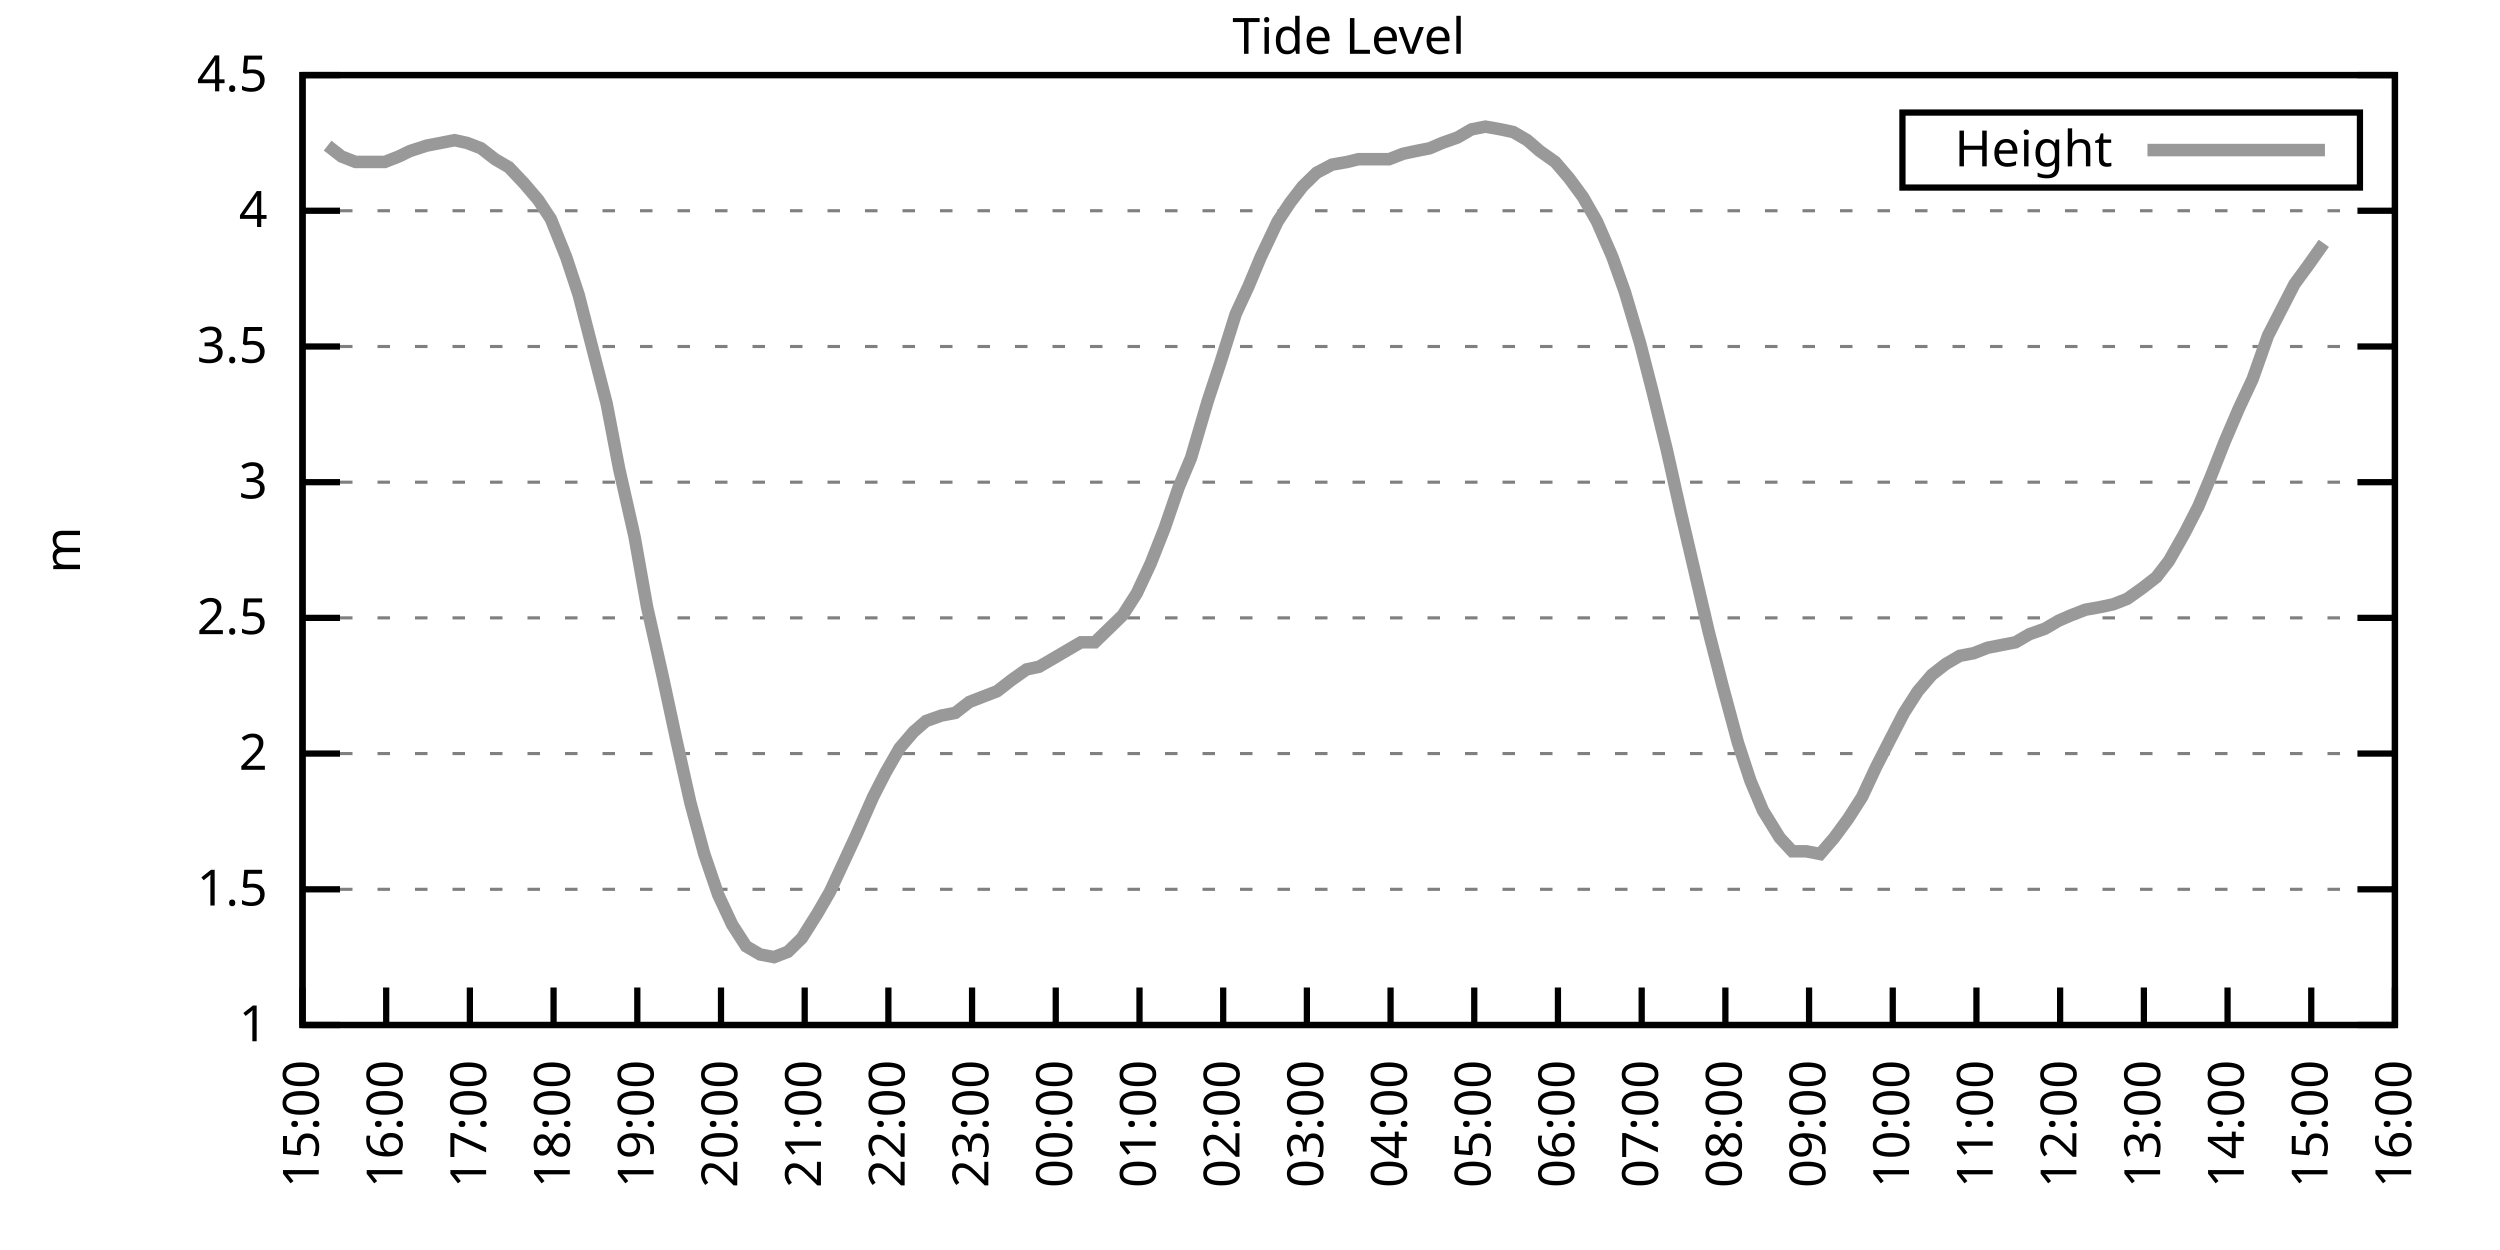
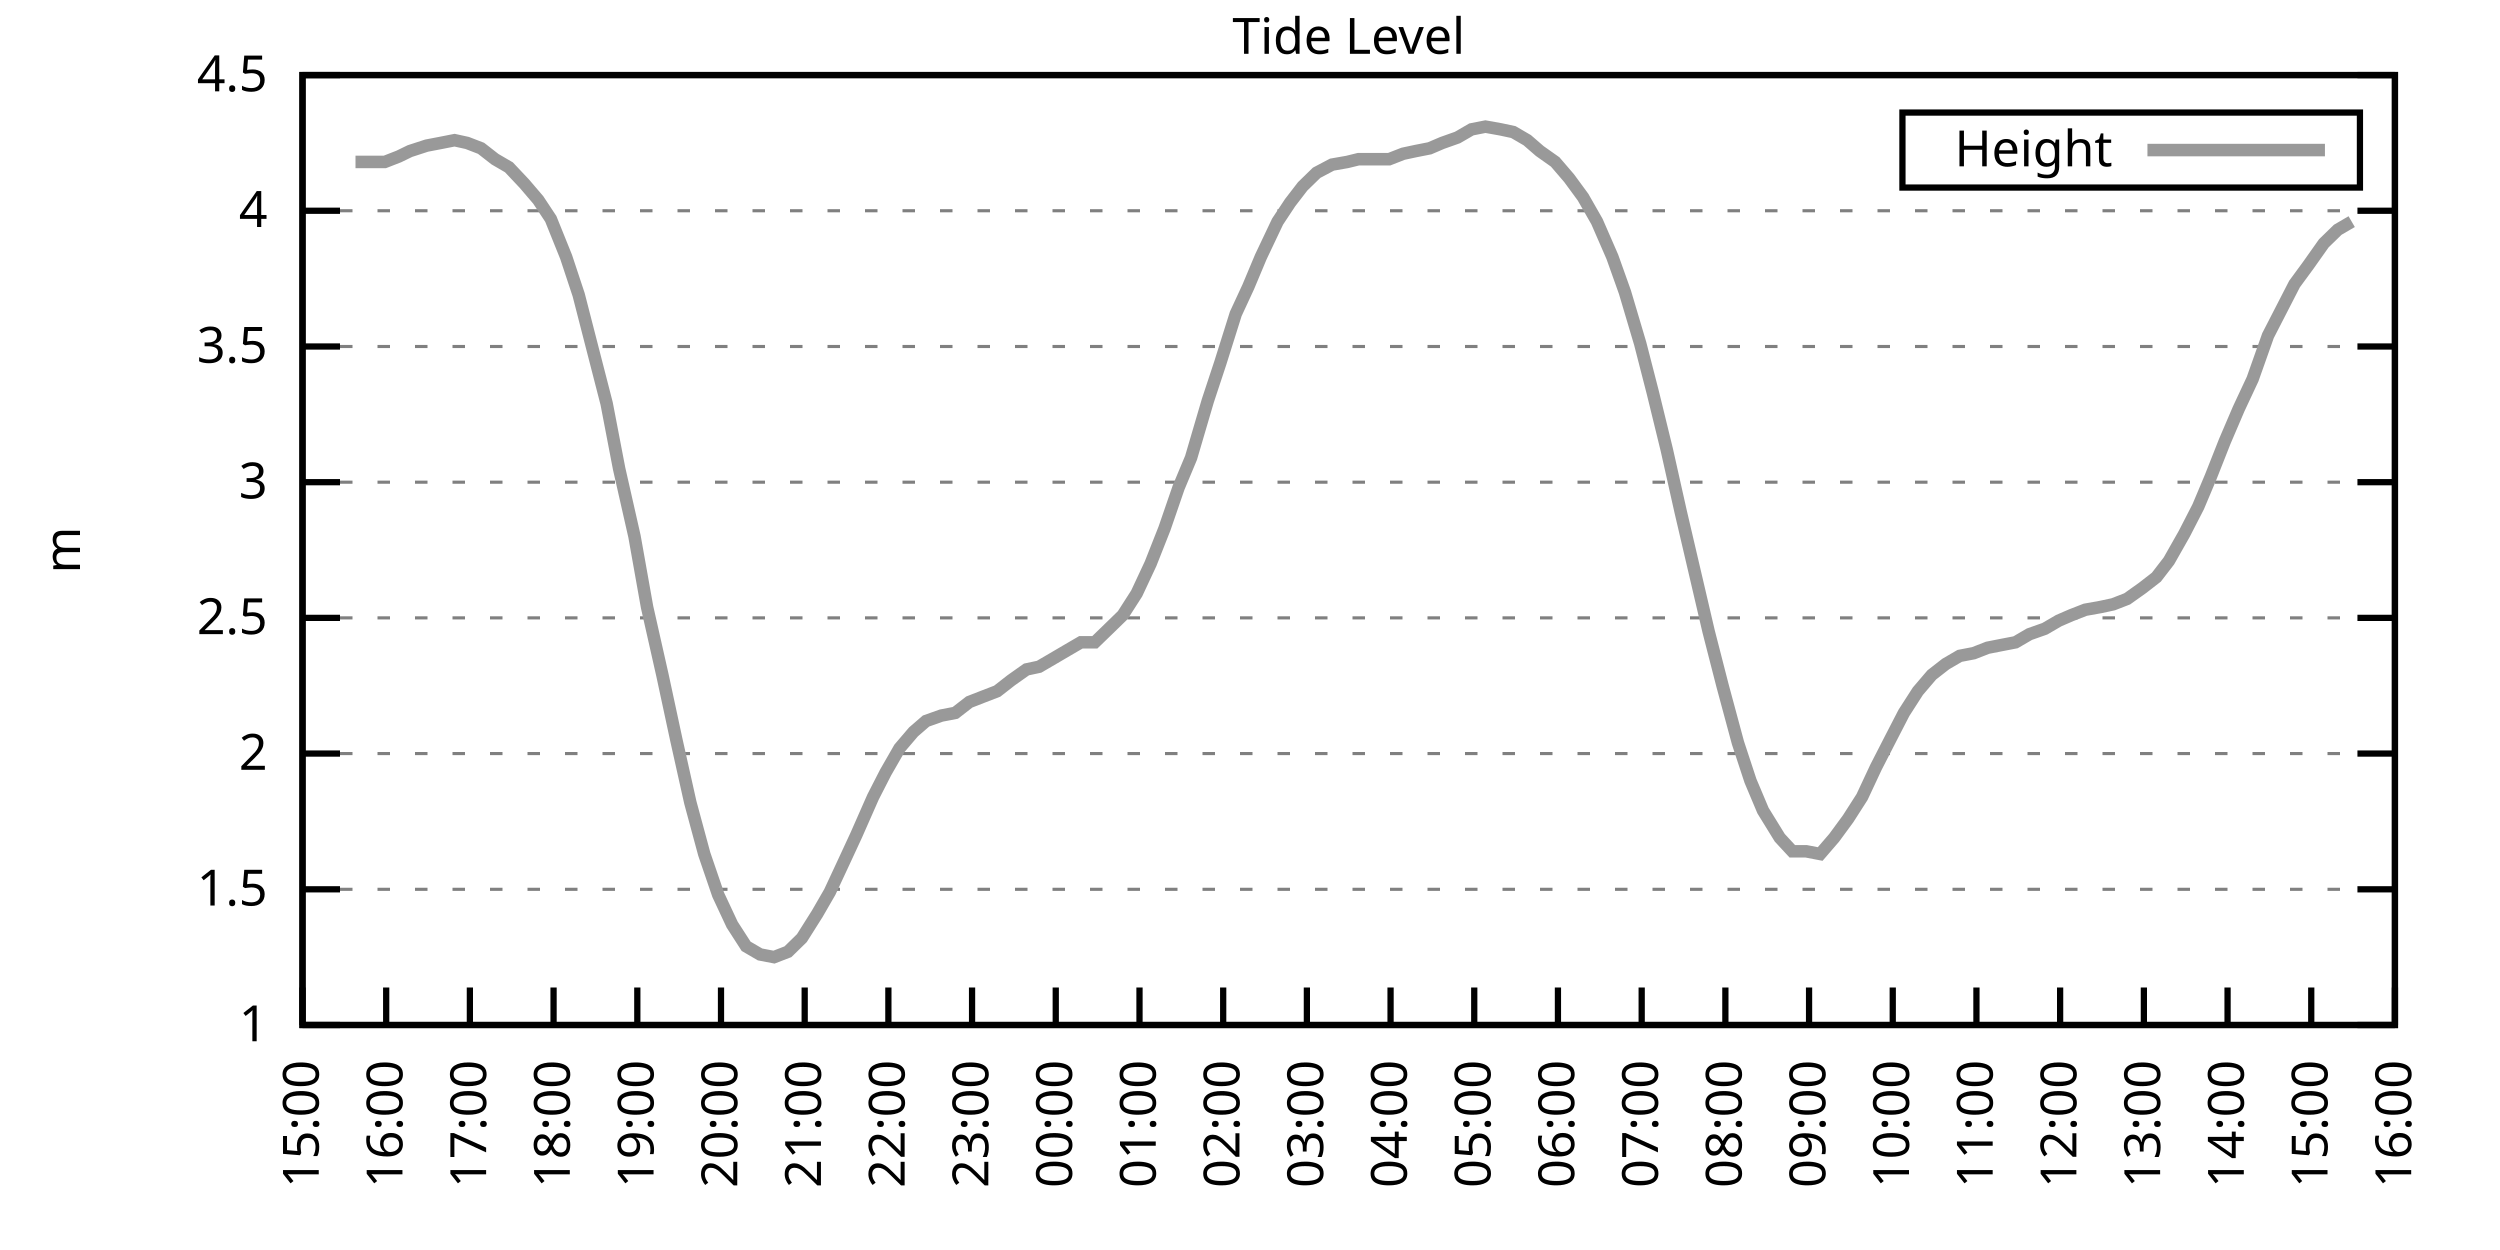
<svg xmlns="http://www.w3.org/2000/svg" xmlns:xlink="http://www.w3.org/1999/xlink" width="400" height="200" viewBox="0 0 400 200">
  <g id="gnuplot_canvas">
    <rect x="0" y="0" width="400" height="200" fill="none" />
    <defs>
      <circle id="gpDot" r="0.5" stroke-width="0.5" stroke="currentColor" />
      <path id="gpPt0" stroke-width="0.333" stroke="currentColor" d="M-1,0 h2 M0,-1 v2" />
      <path id="gpPt1" stroke-width="0.333" stroke="currentColor" d="M-1,-1 L1,1 M1,-1 L-1,1" />
      <path id="gpPt2" stroke-width="0.333" stroke="currentColor" d="M-1,0 L1,0 M0,-1 L0,1 M-1,-1 L1,1 M-1,1 L1,-1" />
      <rect id="gpPt3" stroke-width="0.333" stroke="currentColor" x="-1" y="-1" width="2" height="2" />
      <rect id="gpPt4" stroke-width="0.333" stroke="currentColor" fill="currentColor" x="-1" y="-1" width="2" height="2" />
      <circle id="gpPt5" stroke-width="0.333" stroke="currentColor" cx="0" cy="0" r="1" />
      <use xlink:href="#gpPt5" id="gpPt6" fill="currentColor" stroke="none" />
      <path id="gpPt7" stroke-width="0.333" stroke="currentColor" d="M0,-1.33 L-1.33,0.67 L1.33,0.67 z" />
      <use xlink:href="#gpPt7" id="gpPt8" fill="currentColor" stroke="none" />
      <use xlink:href="#gpPt7" id="gpPt9" stroke="currentColor" transform="rotate(180)" />
      <use xlink:href="#gpPt9" id="gpPt10" fill="currentColor" stroke="none" />
      <use xlink:href="#gpPt3" id="gpPt11" stroke="currentColor" transform="rotate(45)" />
      <use xlink:href="#gpPt11" id="gpPt12" fill="currentColor" stroke="none" />
      <path id="gpPt13" stroke-width="0.333" stroke="currentColor" d="M0,1.330 L1.265,0.411 L0.782,-1.067 L-0.782,-1.076 L-1.265,0.411 z" />
      <use xlink:href="#gpPt13" id="gpPt14" fill="currentColor" stroke="none" />
      <filter id="textbox" filterUnits="objectBoundingBox" x="0" y="0" height="1" width="1">
        <feFlood flood-color="white" flood-opacity="1" result="bgnd" />
        <feComposite in="SourceGraphic" in2="bgnd" operator="atop" />
      </filter>
      <filter id="greybox" filterUnits="objectBoundingBox" x="0" y="0" height="1" width="1">
        <feFlood flood-color="lightgrey" flood-opacity="1" result="grey" />
        <feComposite in="SourceGraphic" in2="grey" operator="atop" />
      </filter>
    </defs>
    <g fill="none" color="white" stroke="currentColor" stroke-width="1.00" stroke-linecap="butt" stroke-linejoin="miter">
</g>
    <g fill="none" color="black" stroke="currentColor" stroke-width="1.00" stroke-linecap="butt" stroke-linejoin="miter">
      <g stroke="none" shape-rendering="crispEdges">
        <polygon fill="rgb(255, 255, 255)" points="48.40,164.00 383.18,164.00 383.18,12.02 48.40,12.02 " />
      </g>
    </g>
    <g fill="none" color="black" stroke="currentColor" stroke-width="1.00" stroke-linecap="butt" stroke-linejoin="miter">
</g>
    <g fill="none" color="black" stroke="black" stroke-width="0.50" stroke-linecap="butt" stroke-linejoin="miter">
</g>
    <g fill="none" color="gray" stroke="currentColor" stroke-width="0.50" stroke-linecap="butt" stroke-linejoin="miter">
      <path stroke="gray" stroke-dasharray="2,4" class="gridline" d="M48.40,164.00 L383.19,164.00  " />
    </g>
    <g fill="none" color="gray" stroke="gray" stroke-width="1.00" stroke-linecap="butt" stroke-linejoin="miter">
</g>
    <g fill="none" color="black" stroke="currentColor" stroke-width="1.00" stroke-linecap="butt" stroke-linejoin="miter">
      <path stroke="black" d="M48.40,164.00 L54.40,164.00 M383.19,164.00 L377.19,164.00  " />
      <g transform="translate(42.80,166.60)" stroke="none" fill="black" font-family="Sans" font-size="8.00" text-anchor="end">
        <text>
          <tspan font-family="Sans"> 1</tspan>
        </text>
      </g>
    </g>
    <g fill="none" color="black" stroke="currentColor" stroke-width="1.00" stroke-linecap="butt" stroke-linejoin="miter">
</g>
    <g fill="none" color="black" stroke="black" stroke-width="0.50" stroke-linecap="butt" stroke-linejoin="miter">
</g>
    <g fill="none" color="gray" stroke="currentColor" stroke-width="0.50" stroke-linecap="butt" stroke-linejoin="miter">
      <path stroke="gray" stroke-dasharray="2,4" class="gridline" d="M48.40,142.29 L383.19,142.29  " />
    </g>
    <g fill="none" color="gray" stroke="gray" stroke-width="1.00" stroke-linecap="butt" stroke-linejoin="miter">
</g>
    <g fill="none" color="black" stroke="currentColor" stroke-width="1.00" stroke-linecap="butt" stroke-linejoin="miter">
      <path stroke="black" d="M48.40,142.29 L54.40,142.29 M383.19,142.29 L377.19,142.29  " />
      <g transform="translate(42.80,144.89)" stroke="none" fill="black" font-family="Sans" font-size="8.00" text-anchor="end">
        <text>
          <tspan font-family="Sans"> 1.5</tspan>
        </text>
      </g>
    </g>
    <g fill="none" color="black" stroke="currentColor" stroke-width="1.00" stroke-linecap="butt" stroke-linejoin="miter">
</g>
    <g fill="none" color="black" stroke="black" stroke-width="0.50" stroke-linecap="butt" stroke-linejoin="miter">
</g>
    <g fill="none" color="gray" stroke="currentColor" stroke-width="0.50" stroke-linecap="butt" stroke-linejoin="miter">
      <path stroke="gray" stroke-dasharray="2,4" class="gridline" d="M48.40,120.57 L383.19,120.57  " />
    </g>
    <g fill="none" color="gray" stroke="gray" stroke-width="1.00" stroke-linecap="butt" stroke-linejoin="miter">
</g>
    <g fill="none" color="black" stroke="currentColor" stroke-width="1.00" stroke-linecap="butt" stroke-linejoin="miter">
      <path stroke="black" d="M48.40,120.57 L54.40,120.57 M383.19,120.57 L377.19,120.57  " />
      <g transform="translate(42.80,123.17)" stroke="none" fill="black" font-family="Sans" font-size="8.00" text-anchor="end">
        <text>
          <tspan font-family="Sans"> 2</tspan>
        </text>
      </g>
    </g>
    <g fill="none" color="black" stroke="currentColor" stroke-width="1.00" stroke-linecap="butt" stroke-linejoin="miter">
</g>
    <g fill="none" color="black" stroke="black" stroke-width="0.50" stroke-linecap="butt" stroke-linejoin="miter">
</g>
    <g fill="none" color="gray" stroke="currentColor" stroke-width="0.50" stroke-linecap="butt" stroke-linejoin="miter">
      <path stroke="gray" stroke-dasharray="2,4" class="gridline" d="M48.40,98.86 L383.19,98.86  " />
    </g>
    <g fill="none" color="gray" stroke="gray" stroke-width="1.00" stroke-linecap="butt" stroke-linejoin="miter">
</g>
    <g fill="none" color="black" stroke="currentColor" stroke-width="1.00" stroke-linecap="butt" stroke-linejoin="miter">
      <path stroke="black" d="M48.40,98.86 L54.40,98.86 M383.19,98.86 L377.19,98.86  " />
      <g transform="translate(42.80,101.46)" stroke="none" fill="black" font-family="Sans" font-size="8.00" text-anchor="end">
        <text>
          <tspan font-family="Sans"> 2.5</tspan>
        </text>
      </g>
    </g>
    <g fill="none" color="black" stroke="currentColor" stroke-width="1.00" stroke-linecap="butt" stroke-linejoin="miter">
</g>
    <g fill="none" color="black" stroke="black" stroke-width="0.50" stroke-linecap="butt" stroke-linejoin="miter">
</g>
    <g fill="none" color="gray" stroke="currentColor" stroke-width="0.50" stroke-linecap="butt" stroke-linejoin="miter">
      <path stroke="gray" stroke-dasharray="2,4" class="gridline" d="M48.40,77.15 L383.19,77.15  " />
    </g>
    <g fill="none" color="gray" stroke="gray" stroke-width="1.00" stroke-linecap="butt" stroke-linejoin="miter">
</g>
    <g fill="none" color="black" stroke="currentColor" stroke-width="1.00" stroke-linecap="butt" stroke-linejoin="miter">
      <path stroke="black" d="M48.40,77.15 L54.40,77.15 M383.19,77.15 L377.19,77.15  " />
      <g transform="translate(42.80,79.75)" stroke="none" fill="black" font-family="Sans" font-size="8.00" text-anchor="end">
        <text>
          <tspan font-family="Sans"> 3</tspan>
        </text>
      </g>
    </g>
    <g fill="none" color="black" stroke="currentColor" stroke-width="1.00" stroke-linecap="butt" stroke-linejoin="miter">
</g>
    <g fill="none" color="black" stroke="black" stroke-width="0.50" stroke-linecap="butt" stroke-linejoin="miter">
</g>
    <g fill="none" color="gray" stroke="currentColor" stroke-width="0.50" stroke-linecap="butt" stroke-linejoin="miter">
      <path stroke="gray" stroke-dasharray="2,4" class="gridline" d="M48.40,55.44 L383.19,55.44  " />
    </g>
    <g fill="none" color="gray" stroke="gray" stroke-width="1.00" stroke-linecap="butt" stroke-linejoin="miter">
</g>
    <g fill="none" color="black" stroke="currentColor" stroke-width="1.00" stroke-linecap="butt" stroke-linejoin="miter">
      <path stroke="black" d="M48.40,55.44 L54.40,55.44 M383.19,55.44 L377.19,55.44  " />
      <g transform="translate(42.80,58.04)" stroke="none" fill="black" font-family="Sans" font-size="8.00" text-anchor="end">
        <text>
          <tspan font-family="Sans"> 3.5</tspan>
        </text>
      </g>
    </g>
    <g fill="none" color="black" stroke="currentColor" stroke-width="1.00" stroke-linecap="butt" stroke-linejoin="miter">
</g>
    <g fill="none" color="black" stroke="black" stroke-width="0.50" stroke-linecap="butt" stroke-linejoin="miter">
</g>
    <g fill="none" color="gray" stroke="currentColor" stroke-width="0.50" stroke-linecap="butt" stroke-linejoin="miter">
      <path stroke="gray" stroke-dasharray="2,4" class="gridline" d="M48.40,33.72 L383.19,33.72  " />
    </g>
    <g fill="none" color="gray" stroke="gray" stroke-width="1.00" stroke-linecap="butt" stroke-linejoin="miter">
</g>
    <g fill="none" color="black" stroke="currentColor" stroke-width="1.00" stroke-linecap="butt" stroke-linejoin="miter">
      <path stroke="black" d="M48.40,33.72 L54.40,33.72 M383.19,33.72 L377.19,33.72  " />
      <g transform="translate(42.80,36.32)" stroke="none" fill="black" font-family="Sans" font-size="8.00" text-anchor="end">
        <text>
          <tspan font-family="Sans"> 4</tspan>
        </text>
      </g>
    </g>
    <g fill="none" color="black" stroke="currentColor" stroke-width="1.00" stroke-linecap="butt" stroke-linejoin="miter">
</g>
    <g fill="none" color="black" stroke="black" stroke-width="0.50" stroke-linecap="butt" stroke-linejoin="miter">
</g>
    <g fill="none" color="gray" stroke="currentColor" stroke-width="0.50" stroke-linecap="butt" stroke-linejoin="miter">
      <path stroke="gray" stroke-dasharray="2,4" class="gridline" d="M48.40,12.01 L383.19,12.01  " />
    </g>
    <g fill="none" color="gray" stroke="gray" stroke-width="1.00" stroke-linecap="butt" stroke-linejoin="miter">
</g>
    <g fill="none" color="black" stroke="currentColor" stroke-width="1.00" stroke-linecap="butt" stroke-linejoin="miter">
      <path stroke="black" d="M48.40,12.01 L54.40,12.01 M383.19,12.01 L377.19,12.01  " />
      <g transform="translate(42.80,14.61)" stroke="none" fill="black" font-family="Sans" font-size="8.00" text-anchor="end">
        <text>
          <tspan font-family="Sans"> 4.5</tspan>
        </text>
      </g>
    </g>
    <g fill="none" color="black" stroke="currentColor" stroke-width="1.00" stroke-linecap="butt" stroke-linejoin="miter">
      <path stroke="black" d="M48.40,164.00 L48.40,158.00  " />
      <g transform="translate(51.00,169.60) rotate(270.00)" stroke="none" fill="black" font-family="Sans" font-size="8.00" text-anchor="end">
        <text>
          <tspan font-family="Sans">15:00</tspan>
        </text>
      </g>
    </g>
    <g fill="none" color="black" stroke="currentColor" stroke-width="1.00" stroke-linecap="butt" stroke-linejoin="miter">
      <path stroke="black" d="M61.79,164.00 L61.79,158.00  " />
      <g transform="translate(64.39,169.60) rotate(270.00)" stroke="none" fill="black" font-family="Sans" font-size="8.00" text-anchor="end">
        <text>
          <tspan font-family="Sans">16:00</tspan>
        </text>
      </g>
    </g>
    <g fill="none" color="black" stroke="currentColor" stroke-width="1.00" stroke-linecap="butt" stroke-linejoin="miter">
      <path stroke="black" d="M75.18,164.00 L75.18,158.00  " />
      <g transform="translate(77.78,169.60) rotate(270.00)" stroke="none" fill="black" font-family="Sans" font-size="8.00" text-anchor="end">
        <text>
          <tspan font-family="Sans">17:00</tspan>
        </text>
      </g>
    </g>
    <g fill="none" color="black" stroke="currentColor" stroke-width="1.00" stroke-linecap="butt" stroke-linejoin="miter">
      <path stroke="black" d="M88.57,164.00 L88.57,158.00  " />
      <g transform="translate(91.17,169.60) rotate(270.00)" stroke="none" fill="black" font-family="Sans" font-size="8.00" text-anchor="end">
        <text>
          <tspan font-family="Sans">18:00</tspan>
        </text>
      </g>
    </g>
    <g fill="none" color="black" stroke="currentColor" stroke-width="1.00" stroke-linecap="butt" stroke-linejoin="miter">
      <path stroke="black" d="M101.97,164.00 L101.97,158.00  " />
      <g transform="translate(104.57,169.60) rotate(270.00)" stroke="none" fill="black" font-family="Sans" font-size="8.00" text-anchor="end">
        <text>
          <tspan font-family="Sans">19:00</tspan>
        </text>
      </g>
    </g>
    <g fill="none" color="black" stroke="currentColor" stroke-width="1.00" stroke-linecap="butt" stroke-linejoin="miter">
      <path stroke="black" d="M115.36,164.00 L115.36,158.00  " />
      <g transform="translate(117.96,169.60) rotate(270.00)" stroke="none" fill="black" font-family="Sans" font-size="8.00" text-anchor="end">
        <text>
          <tspan font-family="Sans">20:00</tspan>
        </text>
      </g>
    </g>
    <g fill="none" color="black" stroke="currentColor" stroke-width="1.00" stroke-linecap="butt" stroke-linejoin="miter">
      <path stroke="black" d="M128.75,164.00 L128.75,158.00  " />
      <g transform="translate(131.35,169.60) rotate(270.00)" stroke="none" fill="black" font-family="Sans" font-size="8.00" text-anchor="end">
        <text>
          <tspan font-family="Sans">21:00</tspan>
        </text>
      </g>
    </g>
    <g fill="none" color="black" stroke="currentColor" stroke-width="1.00" stroke-linecap="butt" stroke-linejoin="miter">
      <path stroke="black" d="M142.14,164.00 L142.14,158.00  " />
      <g transform="translate(144.74,169.60) rotate(270.00)" stroke="none" fill="black" font-family="Sans" font-size="8.00" text-anchor="end">
        <text>
          <tspan font-family="Sans">22:00</tspan>
        </text>
      </g>
    </g>
    <g fill="none" color="black" stroke="currentColor" stroke-width="1.00" stroke-linecap="butt" stroke-linejoin="miter">
      <path stroke="black" d="M155.53,164.00 L155.53,158.00  " />
      <g transform="translate(158.13,169.60) rotate(270.00)" stroke="none" fill="black" font-family="Sans" font-size="8.00" text-anchor="end">
        <text>
          <tspan font-family="Sans">23:00</tspan>
        </text>
      </g>
    </g>
    <g fill="none" color="black" stroke="currentColor" stroke-width="1.00" stroke-linecap="butt" stroke-linejoin="miter">
      <path stroke="black" d="M168.92,164.00 L168.92,158.00  " />
      <g transform="translate(171.52,169.60) rotate(270.00)" stroke="none" fill="black" font-family="Sans" font-size="8.00" text-anchor="end">
        <text>
          <tspan font-family="Sans">00:00</tspan>
        </text>
      </g>
    </g>
    <g fill="none" color="black" stroke="currentColor" stroke-width="1.00" stroke-linecap="butt" stroke-linejoin="miter">
      <path stroke="black" d="M182.32,164.00 L182.32,158.00  " />
      <g transform="translate(184.92,169.60) rotate(270.00)" stroke="none" fill="black" font-family="Sans" font-size="8.00" text-anchor="end">
        <text>
          <tspan font-family="Sans">01:00</tspan>
        </text>
      </g>
    </g>
    <g fill="none" color="black" stroke="currentColor" stroke-width="1.00" stroke-linecap="butt" stroke-linejoin="miter">
      <path stroke="black" d="M195.71,164.00 L195.71,158.00  " />
      <g transform="translate(198.31,169.60) rotate(270.00)" stroke="none" fill="black" font-family="Sans" font-size="8.00" text-anchor="end">
        <text>
          <tspan font-family="Sans">02:00</tspan>
        </text>
      </g>
    </g>
    <g fill="none" color="black" stroke="currentColor" stroke-width="1.00" stroke-linecap="butt" stroke-linejoin="miter">
      <path stroke="black" d="M209.10,164.00 L209.10,158.00  " />
      <g transform="translate(211.70,169.60) rotate(270.00)" stroke="none" fill="black" font-family="Sans" font-size="8.00" text-anchor="end">
        <text>
          <tspan font-family="Sans">03:00</tspan>
        </text>
      </g>
    </g>
    <g fill="none" color="black" stroke="currentColor" stroke-width="1.00" stroke-linecap="butt" stroke-linejoin="miter">
      <path stroke="black" d="M222.49,164.00 L222.49,158.00  " />
      <g transform="translate(225.09,169.60) rotate(270.00)" stroke="none" fill="black" font-family="Sans" font-size="8.00" text-anchor="end">
        <text>
          <tspan font-family="Sans">04:00</tspan>
        </text>
      </g>
    </g>
    <g fill="none" color="black" stroke="currentColor" stroke-width="1.00" stroke-linecap="butt" stroke-linejoin="miter">
      <path stroke="black" d="M235.88,164.00 L235.88,158.00  " />
      <g transform="translate(238.48,169.60) rotate(270.00)" stroke="none" fill="black" font-family="Sans" font-size="8.00" text-anchor="end">
        <text>
          <tspan font-family="Sans">05:00</tspan>
        </text>
      </g>
    </g>
    <g fill="none" color="black" stroke="currentColor" stroke-width="1.00" stroke-linecap="butt" stroke-linejoin="miter">
      <path stroke="black" d="M249.27,164.00 L249.27,158.00  " />
      <g transform="translate(251.87,169.60) rotate(270.00)" stroke="none" fill="black" font-family="Sans" font-size="8.00" text-anchor="end">
        <text>
          <tspan font-family="Sans">06:00</tspan>
        </text>
      </g>
    </g>
    <g fill="none" color="black" stroke="currentColor" stroke-width="1.00" stroke-linecap="butt" stroke-linejoin="miter">
      <path stroke="black" d="M262.67,164.00 L262.67,158.00  " />
      <g transform="translate(265.27,169.60) rotate(270.00)" stroke="none" fill="black" font-family="Sans" font-size="8.00" text-anchor="end">
        <text>
          <tspan font-family="Sans">07:00</tspan>
        </text>
      </g>
    </g>
    <g fill="none" color="black" stroke="currentColor" stroke-width="1.00" stroke-linecap="butt" stroke-linejoin="miter">
      <path stroke="black" d="M276.06,164.00 L276.06,158.00  " />
      <g transform="translate(278.66,169.60) rotate(270.00)" stroke="none" fill="black" font-family="Sans" font-size="8.00" text-anchor="end">
        <text>
          <tspan font-family="Sans">08:00</tspan>
        </text>
      </g>
    </g>
    <g fill="none" color="black" stroke="currentColor" stroke-width="1.00" stroke-linecap="butt" stroke-linejoin="miter">
      <path stroke="black" d="M289.45,164.00 L289.45,158.00  " />
      <g transform="translate(292.05,169.60) rotate(270.00)" stroke="none" fill="black" font-family="Sans" font-size="8.00" text-anchor="end">
        <text>
          <tspan font-family="Sans">09:00</tspan>
        </text>
      </g>
    </g>
    <g fill="none" color="black" stroke="currentColor" stroke-width="1.00" stroke-linecap="butt" stroke-linejoin="miter">
      <path stroke="black" d="M302.84,164.00 L302.84,158.00  " />
      <g transform="translate(305.44,169.60) rotate(270.00)" stroke="none" fill="black" font-family="Sans" font-size="8.00" text-anchor="end">
        <text>
          <tspan font-family="Sans">10:00</tspan>
        </text>
      </g>
    </g>
    <g fill="none" color="black" stroke="currentColor" stroke-width="1.00" stroke-linecap="butt" stroke-linejoin="miter">
      <path stroke="black" d="M316.23,164.00 L316.23,158.00  " />
      <g transform="translate(318.83,169.60) rotate(270.00)" stroke="none" fill="black" font-family="Sans" font-size="8.00" text-anchor="end">
        <text>
          <tspan font-family="Sans">11:00</tspan>
        </text>
      </g>
    </g>
    <g fill="none" color="black" stroke="currentColor" stroke-width="1.00" stroke-linecap="butt" stroke-linejoin="miter">
      <path stroke="black" d="M329.62,164.00 L329.62,158.00  " />
      <g transform="translate(332.22,169.60) rotate(270.00)" stroke="none" fill="black" font-family="Sans" font-size="8.00" text-anchor="end">
        <text>
          <tspan font-family="Sans">12:00</tspan>
        </text>
      </g>
    </g>
    <g fill="none" color="black" stroke="currentColor" stroke-width="1.00" stroke-linecap="butt" stroke-linejoin="miter">
      <path stroke="black" d="M343.02,164.00 L343.02,158.00  " />
      <g transform="translate(345.62,169.60) rotate(270.00)" stroke="none" fill="black" font-family="Sans" font-size="8.00" text-anchor="end">
        <text>
          <tspan font-family="Sans">13:00</tspan>
        </text>
      </g>
    </g>
    <g fill="none" color="black" stroke="currentColor" stroke-width="1.00" stroke-linecap="butt" stroke-linejoin="miter">
      <path stroke="black" d="M356.41,164.00 L356.41,158.00  " />
      <g transform="translate(359.01,169.60) rotate(270.00)" stroke="none" fill="black" font-family="Sans" font-size="8.00" text-anchor="end">
        <text>
          <tspan font-family="Sans">14:00</tspan>
        </text>
      </g>
    </g>
    <g fill="none" color="black" stroke="currentColor" stroke-width="1.00" stroke-linecap="butt" stroke-linejoin="miter">
      <path stroke="black" d="M369.80,164.00 L369.80,158.00  " />
      <g transform="translate(372.40,169.60) rotate(270.00)" stroke="none" fill="black" font-family="Sans" font-size="8.00" text-anchor="end">
        <text>
          <tspan font-family="Sans">15:00</tspan>
        </text>
      </g>
    </g>
    <g fill="none" color="black" stroke="currentColor" stroke-width="1.00" stroke-linecap="butt" stroke-linejoin="miter">
      <path stroke="black" d="M383.19,164.00 L383.19,158.00  " />
      <g transform="translate(385.79,169.60) rotate(270.00)" stroke="none" fill="black" font-family="Sans" font-size="8.00" text-anchor="end">
        <text>
          <tspan font-family="Sans">16:00</tspan>
        </text>
      </g>
    </g>
    <g fill="none" color="black" stroke="currentColor" stroke-width="1.00" stroke-linecap="butt" stroke-linejoin="miter">
</g>
    <g fill="none" color="black" stroke="currentColor" stroke-width="1.00" stroke-linecap="butt" stroke-linejoin="miter">
      <path stroke="black" d="M48.40,12.01 L48.40,164.00 L383.19,164.00 L383.19,12.01 L48.40,12.01 Z  " />
    </g>
    <g fill="none" color="black" stroke="currentColor" stroke-width="1.00" stroke-linecap="butt" stroke-linejoin="miter">
</g>
    <g fill="none" color="black" stroke="currentColor" stroke-width="1.00" stroke-linecap="butt" stroke-linejoin="miter">
      <path stroke="black" d="M304.39,30.01 L304.39,18.01 L377.59,18.01 L377.59,30.01 L304.39,30.01 Z  " />
    </g>
    <g id="Tide_level_plot_1">
      <g fill="none" color="white" stroke="black" stroke-width="2.00" stroke-linecap="butt" stroke-linejoin="miter">
</g>
      <g fill="none" color="black" stroke="currentColor" stroke-width="2.00" stroke-linecap="butt" stroke-linejoin="miter">
        <g transform="translate(337.99,26.61)" stroke="none" fill="black" font-family="Sans" font-size="8.00" text-anchor="end">
          <text>
            <tspan font-family="Sans">Height</tspan>
          </text>
        </g>
      </g>
      <g fill="none" color="black" stroke="currentColor" stroke-width="2.00" stroke-linecap="butt" stroke-linejoin="miter">
-         <path stroke="rgb(153, 153, 153)" d="M343.59,24.01 L371.99,24.01 M52.42,23.30 L54.65,25.04 L56.88,25.91 L59.11,25.91 L61.57,25.91 L63.80,25.04   L65.59,24.17 L68.26,23.30 L70.50,22.87 L72.73,22.43 L74.74,22.87 L76.97,23.73 L79.20,25.47 L81.43,26.77   L83.89,29.38 L86.12,31.99 L88.13,35.03 L90.58,41.11 L92.59,47.18 L94.60,55.00 L97.06,64.56 L99.06,74.98   L101.52,85.83 L103.53,97.12 L105.98,107.98 L108.22,118.40 L110.45,128.39 L112.68,136.64 L114.91,143.16 L117.14,147.93   L119.38,151.41 L121.61,152.71 L123.84,153.14 L126.07,152.28 L128.30,150.10 L130.76,146.20 L132.77,142.72 L135.00,137.94   L137.01,133.60 L139.69,127.52 L141.69,123.61 L143.93,119.71 L146.16,117.10 L148.17,115.36 L150.62,114.49 L152.85,114.06   L155.09,112.32 L157.32,111.45 L159.55,110.59 L161.78,108.85 L164.24,107.11 L166.25,106.68 L168.48,105.38 L170.71,104.07   L172.94,102.77 L175.17,102.77 L177.41,100.60 L179.64,98.43 L181.87,94.95 L184.10,90.18 L186.33,84.53 L188.57,78.02   L190.57,73.24 L193.25,64.12 L195.26,58.04 L197.72,50.22 L199.73,45.88 L201.73,41.11 L204.41,35.46 L206.42,32.42   L208.43,29.81 L210.66,27.64 L213.12,26.34 L215.57,25.91 L217.36,25.47 L219.81,25.47 L222.27,25.47 L224.50,24.60   L226.51,24.17 L228.74,23.73 L230.75,22.87 L233.20,22.00 L235.44,20.70 L237.67,20.26 L240.12,20.70 L242.13,21.13   L244.36,22.43 L246.37,24.17 L248.83,25.91 L251.06,28.51 L253.29,31.55 L255.52,35.46 L257.98,41.11 L259.99,46.75   L262.44,55.00 L264.45,62.82 L266.68,71.94 L268.92,81.93 L271.15,91.48 L273.38,101.03 L275.61,109.72 L278.07,118.84   L280.07,124.92 L282.08,129.69 L284.76,134.04 L286.77,136.21 L289.00,136.21 L291.23,136.64 L293.47,134.04 L295.70,131.00   L297.93,127.52 L300.16,122.75 L302.39,118.40 L304.63,114.06 L306.86,110.59 L309.09,107.98 L311.32,106.24 L313.55,104.94   L315.79,104.51 L318.02,103.64 L320.25,103.20 L322.48,102.77 L324.71,101.47 L327.17,100.60 L329.40,99.30 L331.41,98.43   L333.64,97.56 L336.10,97.12 L338.10,96.69 L340.34,95.82 L342.79,94.08 L345.02,92.35 L347.03,89.74 L349.49,85.40   L351.72,81.06 L353.73,76.28 L355.96,70.63 L358.19,65.42 L360.42,60.65 L362.88,53.70 L364.89,49.79 L367.12,45.45   L369.35,42.41 L371.81,38.93  " />
+         <path stroke="rgb(153, 153, 153)" d="M343.59,24.01 L371.99,24.01 M56.88,25.91 L59.11,25.91 L61.57,25.91 L63.80,25.04 L65.59,24.17 L68.26,23.30   L70.50,22.87 L72.73,22.43 L74.74,22.87 L76.97,23.73 L79.20,25.47 L81.43,26.77 L83.89,29.38 L86.12,31.99   L88.13,35.03 L90.58,41.11 L92.59,47.18 L94.60,55.00 L97.06,64.56 L99.06,74.98 L101.52,85.83 L103.53,97.12   L105.98,107.98 L108.22,118.40 L110.45,128.39 L112.68,136.64 L114.91,143.16 L117.14,147.93 L119.38,151.41 L121.61,152.71   L123.84,153.14 L126.07,152.28 L128.30,150.10 L130.76,146.20 L132.77,142.72 L135.00,137.94 L137.01,133.60 L139.69,127.52   L141.69,123.61 L143.93,119.71 L146.16,117.10 L148.17,115.36 L150.62,114.49 L152.85,114.06 L155.09,112.32 L157.32,111.45   L159.55,110.59 L161.78,108.85 L164.24,107.11 L166.25,106.68 L168.48,105.38 L170.71,104.07 L172.94,102.77 L175.17,102.77   L177.41,100.60 L179.64,98.43 L181.87,94.95 L184.10,90.18 L186.33,84.53 L188.57,78.02 L190.57,73.24 L193.25,64.12   L195.26,58.04 L197.72,50.22 L199.73,45.88 L201.73,41.11 L204.41,35.46 L206.42,32.42 L208.43,29.81 L210.66,27.64   L213.12,26.34 L215.57,25.91 L217.36,25.47 L219.81,25.47 L222.27,25.47 L224.50,24.60 L226.51,24.17 L228.74,23.73   L230.75,22.87 L233.20,22.00 L235.44,20.70 L237.67,20.26 L240.12,20.70 L242.13,21.13 L244.36,22.43 L246.37,24.17   L248.83,25.91 L251.06,28.51 L253.29,31.55 L255.52,35.46 L257.98,41.11 L259.99,46.75 L262.44,55.00 L264.45,62.82   L266.68,71.94 L268.92,81.93 L271.15,91.48 L273.38,101.03 L275.61,109.72 L278.07,118.84 L280.07,124.92 L282.08,129.69   L284.76,134.04 L286.77,136.21 L289.00,136.21 L291.23,136.64 L293.47,134.04 L295.70,131.00 L297.93,127.52 L300.16,122.75   L302.39,118.40 L304.63,114.06 L306.86,110.59 L309.09,107.98 L311.32,106.24 L313.55,104.94 L315.79,104.51 L318.02,103.64   L320.25,103.20 L322.48,102.77 L324.71,101.47 L327.17,100.60 L329.40,99.30 L331.41,98.43 L333.64,97.56 L336.10,97.12   L338.10,96.69 L340.34,95.82 L342.79,94.08 L345.02,92.35 L347.03,89.74 L349.49,85.40 L351.72,81.06 L353.73,76.28   L355.96,70.63 L358.19,65.42 L360.42,60.65 L362.88,53.70 L364.89,49.79 L367.12,45.45 L369.35,42.41 L371.81,38.93   L374.04,36.76 L376.27,35.46  " />
      </g>
    </g>
    <g fill="none" color="black" stroke="currentColor" stroke-width="2.00" stroke-linecap="butt" stroke-linejoin="miter">
</g>
    <g fill="none" color="black" stroke="black" stroke-width="1.00" stroke-linecap="butt" stroke-linejoin="miter">
</g>
    <g fill="none" color="black" stroke="currentColor" stroke-width="1.00" stroke-linecap="butt" stroke-linejoin="miter">
      <path stroke="black" d="M48.40,12.01 L48.40,164.00 L383.19,164.00 L383.19,12.01 L48.40,12.01 Z  " />
      <g transform="translate(12.80,88.01) rotate(270.00)" stroke="none" fill="black" font-family="Sans" font-size="8.00" text-anchor="middle">
        <text>
          <tspan font-family="Sans">m</tspan>
        </text>
      </g>
    </g>
    <g fill="none" color="black" stroke="currentColor" stroke-width="1.00" stroke-linecap="butt" stroke-linejoin="miter">
</g>
    <g fill="none" color="black" stroke="currentColor" stroke-width="1.00" stroke-linecap="butt" stroke-linejoin="miter">
      <g transform="translate(215.79,8.61)" stroke="none" fill="black" font-family="Sans" font-size="8.00" text-anchor="middle">
        <text>
          <tspan font-family="Sans">Tide Level</tspan>
        </text>
      </g>
    </g>
    <g fill="none" color="black" stroke="currentColor" stroke-width="1.00" stroke-linecap="butt" stroke-linejoin="miter">
</g>
  </g>
</svg>
